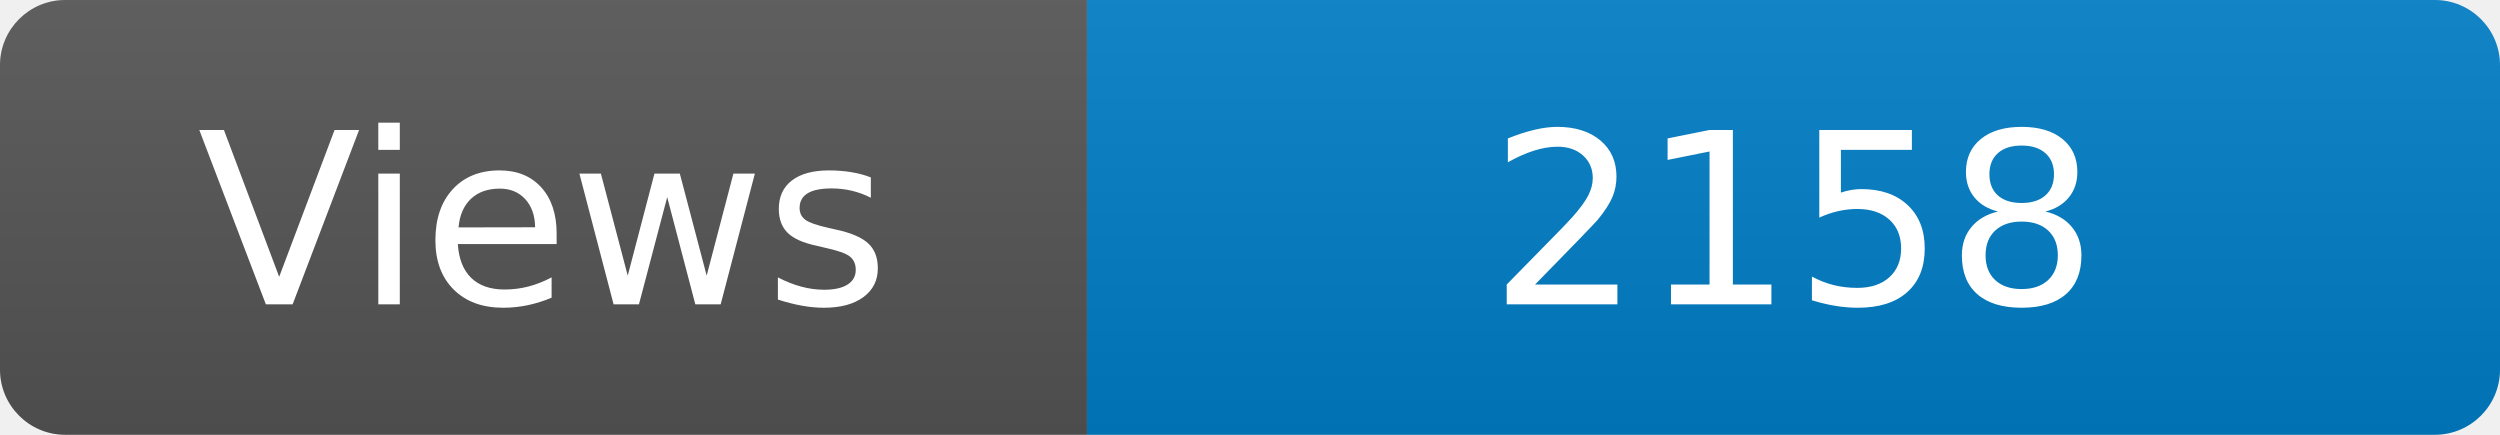
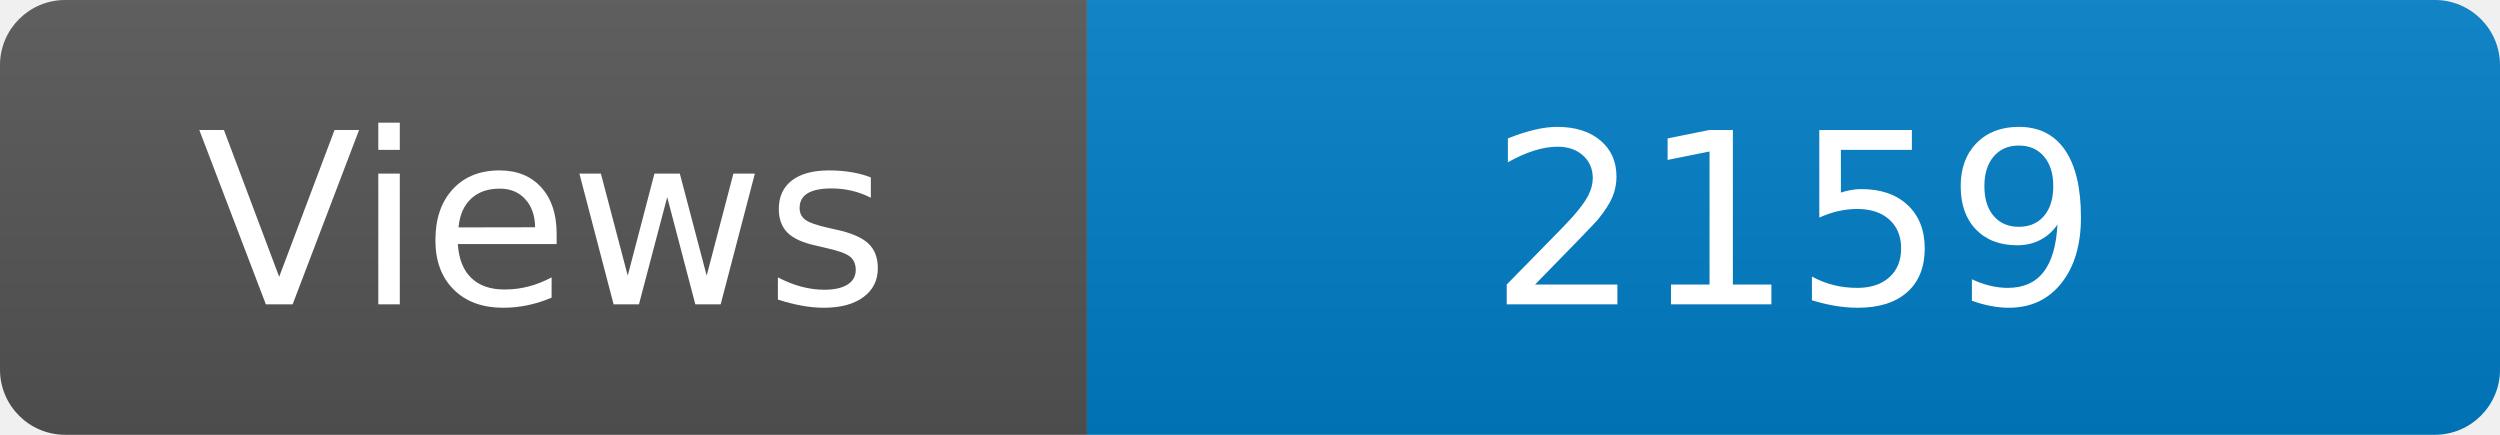
<svg xmlns="http://www.w3.org/2000/svg" width="115" height="20" role="img" aria-label="Maintained?: yes">
  <linearGradient id="s" x2="0" y2="100%">
    <stop offset="0" stop-color="#bbb" stop-opacity=".1" />
    <stop offset="1" stop-opacity=".1" />
  </linearGradient>
  <clipPath id="r">
    <rect width="115" height="20" rx="3" fill="#fff" />
  </clipPath>
  <g clip-path="url(#r)">
    <rect width="50" height="20" fill="#555" />
    <rect x="50" width="160" height="20" fill="#007ec6" />
    <rect width="115" height="20" fill="url(#s)" />
  </g>
  <g fill="#fff" text-anchor="middle" font-family="Verdana,Geneva,DejaVu Sans,sans-serif" font-size="110">
    <text x="250" y="140" transform="scale(.1)" fill="#fff">Views</text>
-     <text x="825" y="140" transform="scale(.1)" fill="#fff">2158</text>
+     <text x="825" y="140" transform="scale(.1)" fill="#fff">2159</text>
  </g>
</svg>
